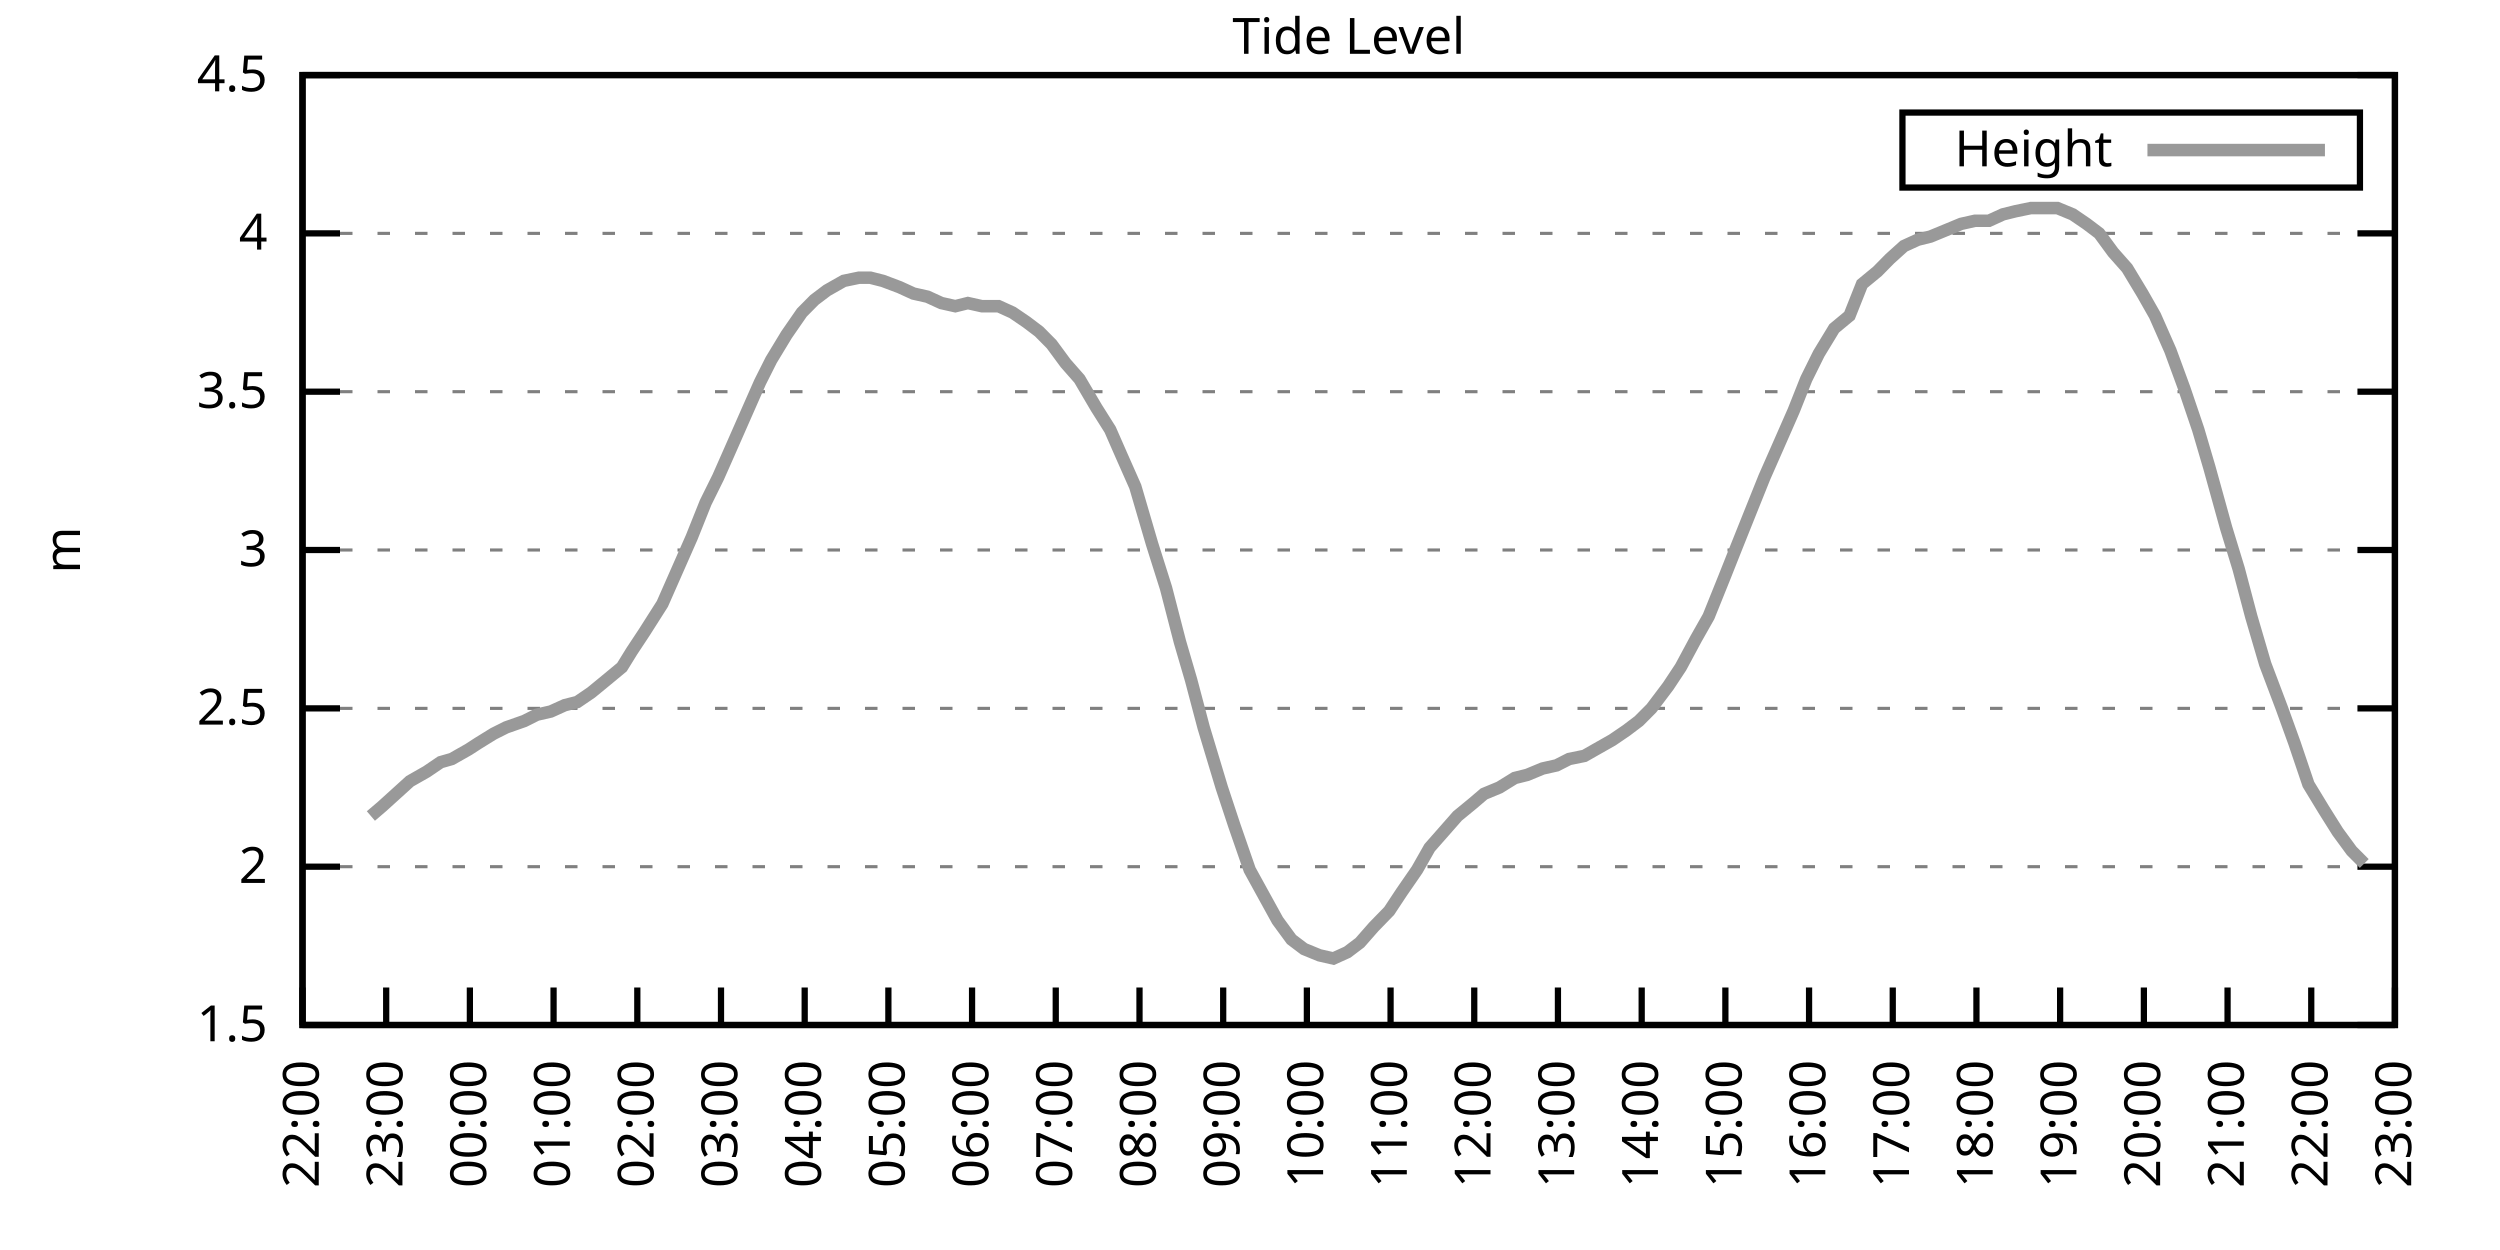
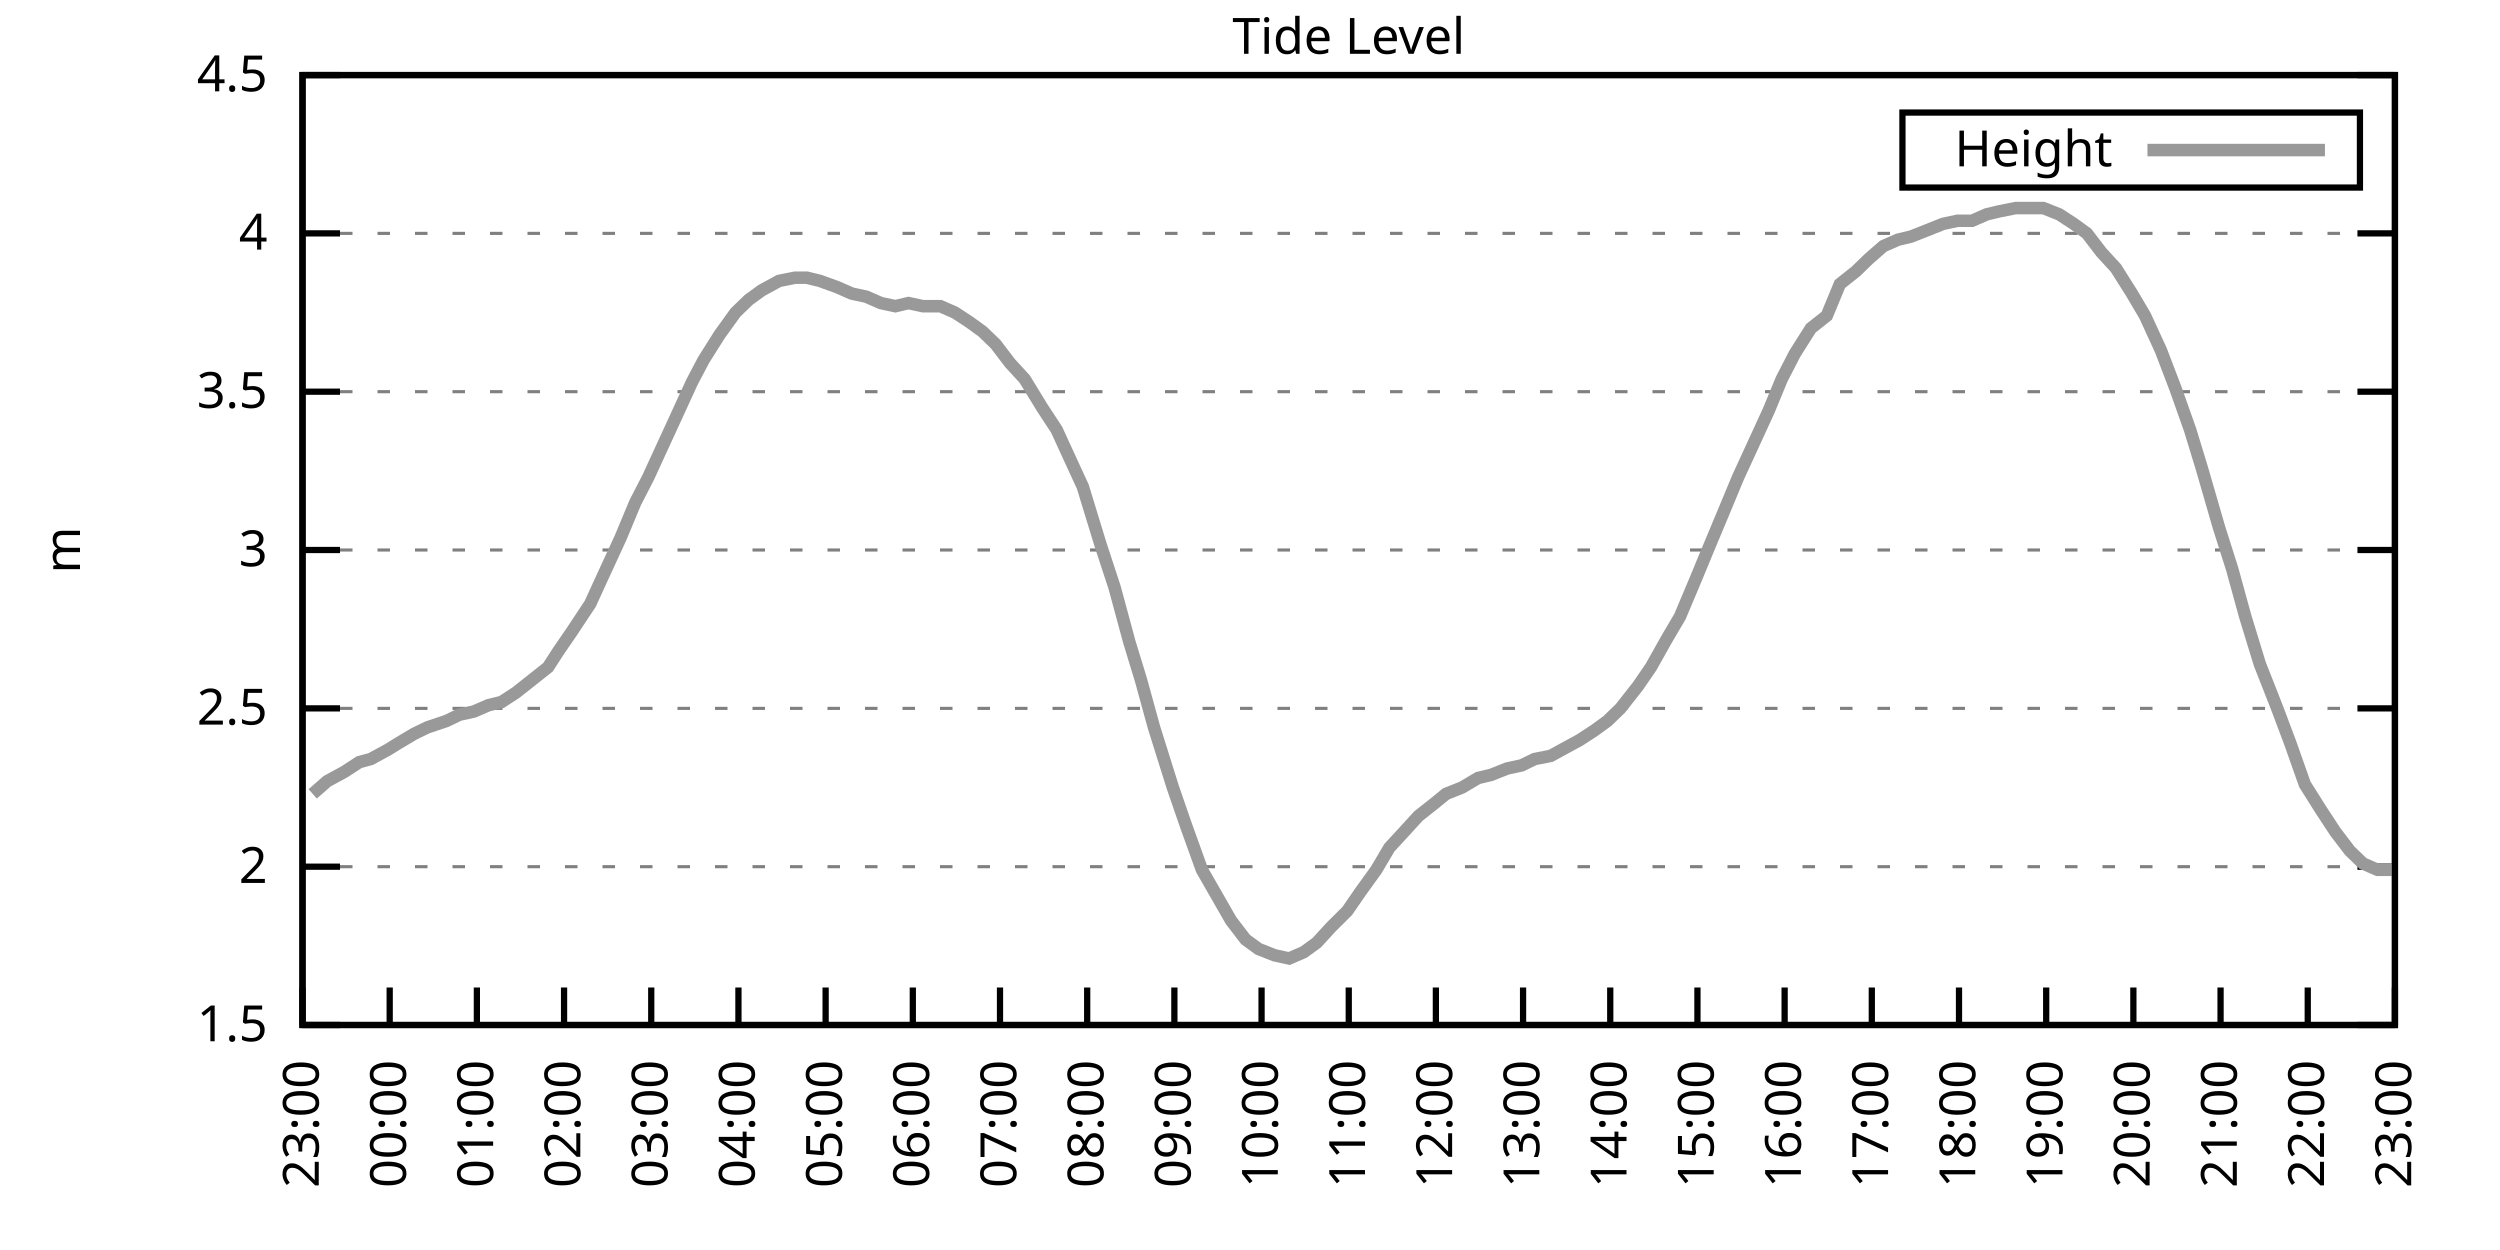
<svg xmlns="http://www.w3.org/2000/svg" xmlns:xlink="http://www.w3.org/1999/xlink" width="400" height="200" viewBox="0 0 400 200">
  <g id="gnuplot_canvas">
    <rect x="0" y="0" width="400" height="200" fill="none" />
    <defs>
      <circle id="gpDot" r="0.5" stroke-width="0.5" stroke="currentColor" />
      <path id="gpPt0" stroke-width="0.333" stroke="currentColor" d="M-1,0 h2 M0,-1 v2" />
      <path id="gpPt1" stroke-width="0.333" stroke="currentColor" d="M-1,-1 L1,1 M1,-1 L-1,1" />
      <path id="gpPt2" stroke-width="0.333" stroke="currentColor" d="M-1,0 L1,0 M0,-1 L0,1 M-1,-1 L1,1 M-1,1 L1,-1" />
      <rect id="gpPt3" stroke-width="0.333" stroke="currentColor" x="-1" y="-1" width="2" height="2" />
      <rect id="gpPt4" stroke-width="0.333" stroke="currentColor" fill="currentColor" x="-1" y="-1" width="2" height="2" />
      <circle id="gpPt5" stroke-width="0.333" stroke="currentColor" cx="0" cy="0" r="1" />
      <use xlink:href="#gpPt5" id="gpPt6" fill="currentColor" stroke="none" />
      <path id="gpPt7" stroke-width="0.333" stroke="currentColor" d="M0,-1.33 L-1.33,0.67 L1.33,0.67 z" />
      <use xlink:href="#gpPt7" id="gpPt8" fill="currentColor" stroke="none" />
      <use xlink:href="#gpPt7" id="gpPt9" stroke="currentColor" transform="rotate(180)" />
      <use xlink:href="#gpPt9" id="gpPt10" fill="currentColor" stroke="none" />
      <use xlink:href="#gpPt3" id="gpPt11" stroke="currentColor" transform="rotate(45)" />
      <use xlink:href="#gpPt11" id="gpPt12" fill="currentColor" stroke="none" />
      <path id="gpPt13" stroke-width="0.333" stroke="currentColor" d="M0,1.330 L1.265,0.411 L0.782,-1.067 L-0.782,-1.076 L-1.265,0.411 z" />
      <use xlink:href="#gpPt13" id="gpPt14" fill="currentColor" stroke="none" />
      <filter id="textbox" filterUnits="objectBoundingBox" x="0" y="0" height="1" width="1">
        <feFlood flood-color="white" flood-opacity="1" result="bgnd" />
        <feComposite in="SourceGraphic" in2="bgnd" operator="atop" />
      </filter>
      <filter id="greybox" filterUnits="objectBoundingBox" x="0" y="0" height="1" width="1">
        <feFlood flood-color="lightgrey" flood-opacity="1" result="grey" />
        <feComposite in="SourceGraphic" in2="grey" operator="atop" />
      </filter>
    </defs>
    <g fill="none" color="white" stroke="currentColor" stroke-width="1.00" stroke-linecap="butt" stroke-linejoin="miter">
</g>
    <g fill="none" color="black" stroke="currentColor" stroke-width="1.00" stroke-linecap="butt" stroke-linejoin="miter">
      <g stroke="none" shape-rendering="crispEdges">
        <polygon fill="rgb(255, 255, 255)" points="48.40,164.00 383.18,164.00 383.18,12.02 48.40,12.02 " />
      </g>
    </g>
    <g fill="none" color="black" stroke="currentColor" stroke-width="1.00" stroke-linecap="butt" stroke-linejoin="miter">
</g>
    <g fill="none" color="black" stroke="black" stroke-width="0.50" stroke-linecap="butt" stroke-linejoin="miter">
</g>
    <g fill="none" color="gray" stroke="currentColor" stroke-width="0.50" stroke-linecap="butt" stroke-linejoin="miter">
      <path stroke="gray" stroke-dasharray="2,4" class="gridline" d="M48.40,164.00 L383.19,164.00  " />
    </g>
    <g fill="none" color="gray" stroke="gray" stroke-width="1.00" stroke-linecap="butt" stroke-linejoin="miter">
</g>
    <g fill="none" color="black" stroke="currentColor" stroke-width="1.00" stroke-linecap="butt" stroke-linejoin="miter">
      <path stroke="black" d="M48.40,164.00 L54.40,164.00 M383.19,164.00 L377.19,164.00  " />
      <g transform="translate(42.80,166.60)" stroke="none" fill="black" font-family="Sans" font-size="8.00" text-anchor="end">
        <text>
          <tspan font-family="Sans"> 1.5</tspan>
        </text>
      </g>
    </g>
    <g fill="none" color="black" stroke="currentColor" stroke-width="1.00" stroke-linecap="butt" stroke-linejoin="miter">
</g>
    <g fill="none" color="black" stroke="black" stroke-width="0.50" stroke-linecap="butt" stroke-linejoin="miter">
</g>
    <g fill="none" color="gray" stroke="currentColor" stroke-width="0.50" stroke-linecap="butt" stroke-linejoin="miter">
      <path stroke="gray" stroke-dasharray="2,4" class="gridline" d="M48.40,138.67 L383.19,138.67  " />
    </g>
    <g fill="none" color="gray" stroke="gray" stroke-width="1.00" stroke-linecap="butt" stroke-linejoin="miter">
</g>
    <g fill="none" color="black" stroke="currentColor" stroke-width="1.00" stroke-linecap="butt" stroke-linejoin="miter">
      <path stroke="black" d="M48.40,138.67 L54.40,138.67 M383.19,138.67 L377.19,138.67  " />
      <g transform="translate(42.80,141.27)" stroke="none" fill="black" font-family="Sans" font-size="8.00" text-anchor="end">
        <text>
          <tspan font-family="Sans"> 2</tspan>
        </text>
      </g>
    </g>
    <g fill="none" color="black" stroke="currentColor" stroke-width="1.00" stroke-linecap="butt" stroke-linejoin="miter">
</g>
    <g fill="none" color="black" stroke="black" stroke-width="0.50" stroke-linecap="butt" stroke-linejoin="miter">
</g>
    <g fill="none" color="gray" stroke="currentColor" stroke-width="0.50" stroke-linecap="butt" stroke-linejoin="miter">
      <path stroke="gray" stroke-dasharray="2,4" class="gridline" d="M48.40,113.34 L383.19,113.34  " />
    </g>
    <g fill="none" color="gray" stroke="gray" stroke-width="1.00" stroke-linecap="butt" stroke-linejoin="miter">
</g>
    <g fill="none" color="black" stroke="currentColor" stroke-width="1.00" stroke-linecap="butt" stroke-linejoin="miter">
      <path stroke="black" d="M48.40,113.34 L54.40,113.34 M383.19,113.34 L377.19,113.34  " />
      <g transform="translate(42.80,115.94)" stroke="none" fill="black" font-family="Sans" font-size="8.00" text-anchor="end">
        <text>
          <tspan font-family="Sans"> 2.5</tspan>
        </text>
      </g>
    </g>
    <g fill="none" color="black" stroke="currentColor" stroke-width="1.00" stroke-linecap="butt" stroke-linejoin="miter">
</g>
    <g fill="none" color="black" stroke="black" stroke-width="0.50" stroke-linecap="butt" stroke-linejoin="miter">
</g>
    <g fill="none" color="gray" stroke="currentColor" stroke-width="0.50" stroke-linecap="butt" stroke-linejoin="miter">
      <path stroke="gray" stroke-dasharray="2,4" class="gridline" d="M48.40,88.00 L383.19,88.00  " />
    </g>
    <g fill="none" color="gray" stroke="gray" stroke-width="1.00" stroke-linecap="butt" stroke-linejoin="miter">
</g>
    <g fill="none" color="black" stroke="currentColor" stroke-width="1.00" stroke-linecap="butt" stroke-linejoin="miter">
      <path stroke="black" d="M48.40,88.00 L54.40,88.00 M383.19,88.00 L377.19,88.00  " />
      <g transform="translate(42.80,90.60)" stroke="none" fill="black" font-family="Sans" font-size="8.00" text-anchor="end">
        <text>
          <tspan font-family="Sans"> 3</tspan>
        </text>
      </g>
    </g>
    <g fill="none" color="black" stroke="currentColor" stroke-width="1.00" stroke-linecap="butt" stroke-linejoin="miter">
</g>
    <g fill="none" color="black" stroke="black" stroke-width="0.50" stroke-linecap="butt" stroke-linejoin="miter">
</g>
    <g fill="none" color="gray" stroke="currentColor" stroke-width="0.50" stroke-linecap="butt" stroke-linejoin="miter">
      <path stroke="gray" stroke-dasharray="2,4" class="gridline" d="M48.40,62.67 L383.19,62.67  " />
    </g>
    <g fill="none" color="gray" stroke="gray" stroke-width="1.00" stroke-linecap="butt" stroke-linejoin="miter">
</g>
    <g fill="none" color="black" stroke="currentColor" stroke-width="1.00" stroke-linecap="butt" stroke-linejoin="miter">
      <path stroke="black" d="M48.40,62.67 L54.40,62.67 M383.19,62.67 L377.19,62.67  " />
      <g transform="translate(42.80,65.27)" stroke="none" fill="black" font-family="Sans" font-size="8.00" text-anchor="end">
        <text>
          <tspan font-family="Sans"> 3.5</tspan>
        </text>
      </g>
    </g>
    <g fill="none" color="black" stroke="currentColor" stroke-width="1.00" stroke-linecap="butt" stroke-linejoin="miter">
</g>
    <g fill="none" color="black" stroke="black" stroke-width="0.50" stroke-linecap="butt" stroke-linejoin="miter">
</g>
    <g fill="none" color="gray" stroke="currentColor" stroke-width="0.50" stroke-linecap="butt" stroke-linejoin="miter">
      <path stroke="gray" stroke-dasharray="2,4" class="gridline" d="M48.40,37.34 L383.19,37.34  " />
    </g>
    <g fill="none" color="gray" stroke="gray" stroke-width="1.00" stroke-linecap="butt" stroke-linejoin="miter">
</g>
    <g fill="none" color="black" stroke="currentColor" stroke-width="1.00" stroke-linecap="butt" stroke-linejoin="miter">
      <path stroke="black" d="M48.40,37.34 L54.40,37.34 M383.19,37.34 L377.19,37.34  " />
      <g transform="translate(42.80,39.94)" stroke="none" fill="black" font-family="Sans" font-size="8.00" text-anchor="end">
        <text>
          <tspan font-family="Sans"> 4</tspan>
        </text>
      </g>
    </g>
    <g fill="none" color="black" stroke="currentColor" stroke-width="1.00" stroke-linecap="butt" stroke-linejoin="miter">
</g>
    <g fill="none" color="black" stroke="black" stroke-width="0.50" stroke-linecap="butt" stroke-linejoin="miter">
</g>
    <g fill="none" color="gray" stroke="currentColor" stroke-width="0.50" stroke-linecap="butt" stroke-linejoin="miter">
      <path stroke="gray" stroke-dasharray="2,4" class="gridline" d="M48.40,12.01 L383.19,12.01  " />
    </g>
    <g fill="none" color="gray" stroke="gray" stroke-width="1.00" stroke-linecap="butt" stroke-linejoin="miter">
</g>
    <g fill="none" color="black" stroke="currentColor" stroke-width="1.00" stroke-linecap="butt" stroke-linejoin="miter">
      <path stroke="black" d="M48.40,12.01 L54.40,12.01 M383.19,12.01 L377.19,12.01  " />
      <g transform="translate(42.80,14.61)" stroke="none" fill="black" font-family="Sans" font-size="8.00" text-anchor="end">
        <text>
          <tspan font-family="Sans"> 4.5</tspan>
        </text>
      </g>
    </g>
    <g fill="none" color="black" stroke="currentColor" stroke-width="1.00" stroke-linecap="butt" stroke-linejoin="miter">
      <path stroke="black" d="M48.40,164.00 L48.40,158.00  " />
      <g transform="translate(51.00,169.60) rotate(270.00)" stroke="none" fill="black" font-family="Sans" font-size="8.00" text-anchor="end">
        <text>
-           <tspan font-family="Sans">22:00</tspan>
-         </text>
-       </g>
-     </g>
-     <g fill="none" color="black" stroke="currentColor" stroke-width="1.00" stroke-linecap="butt" stroke-linejoin="miter">
-       <path stroke="black" d="M61.79,164.00 L61.79,158.00  " />
-       <g transform="translate(64.39,169.60) rotate(270.00)" stroke="none" fill="black" font-family="Sans" font-size="8.00" text-anchor="end">
-         <text>
          <tspan font-family="Sans">23:00</tspan>
        </text>
      </g>
    </g>
    <g fill="none" color="black" stroke="currentColor" stroke-width="1.00" stroke-linecap="butt" stroke-linejoin="miter">
-       <path stroke="black" d="M75.18,164.00 L75.18,158.00  " />
-       <g transform="translate(77.78,169.60) rotate(270.00)" stroke="none" fill="black" font-family="Sans" font-size="8.00" text-anchor="end">
+       <path stroke="black" d="M62.35,164.00 L62.35,158.00  " />
+       <g transform="translate(64.95,169.60) rotate(270.00)" stroke="none" fill="black" font-family="Sans" font-size="8.00" text-anchor="end">
        <text>
          <tspan font-family="Sans">00:00</tspan>
        </text>
      </g>
    </g>
    <g fill="none" color="black" stroke="currentColor" stroke-width="1.00" stroke-linecap="butt" stroke-linejoin="miter">
-       <path stroke="black" d="M88.57,164.00 L88.57,158.00  " />
-       <g transform="translate(91.17,169.60) rotate(270.00)" stroke="none" fill="black" font-family="Sans" font-size="8.00" text-anchor="end">
+       <path stroke="black" d="M76.30,164.00 L76.30,158.00  " />
+       <g transform="translate(78.90,169.60) rotate(270.00)" stroke="none" fill="black" font-family="Sans" font-size="8.00" text-anchor="end">
        <text>
          <tspan font-family="Sans">01:00</tspan>
        </text>
      </g>
    </g>
    <g fill="none" color="black" stroke="currentColor" stroke-width="1.00" stroke-linecap="butt" stroke-linejoin="miter">
-       <path stroke="black" d="M101.97,164.00 L101.97,158.00  " />
-       <g transform="translate(104.57,169.60) rotate(270.00)" stroke="none" fill="black" font-family="Sans" font-size="8.00" text-anchor="end">
+       <path stroke="black" d="M90.25,164.00 L90.25,158.00  " />
+       <g transform="translate(92.85,169.60) rotate(270.00)" stroke="none" fill="black" font-family="Sans" font-size="8.00" text-anchor="end">
        <text>
          <tspan font-family="Sans">02:00</tspan>
        </text>
      </g>
    </g>
    <g fill="none" color="black" stroke="currentColor" stroke-width="1.00" stroke-linecap="butt" stroke-linejoin="miter">
-       <path stroke="black" d="M115.36,164.00 L115.36,158.00  " />
-       <g transform="translate(117.96,169.60) rotate(270.00)" stroke="none" fill="black" font-family="Sans" font-size="8.00" text-anchor="end">
+       <path stroke="black" d="M104.20,164.00 L104.20,158.00  " />
+       <g transform="translate(106.80,169.60) rotate(270.00)" stroke="none" fill="black" font-family="Sans" font-size="8.00" text-anchor="end">
        <text>
          <tspan font-family="Sans">03:00</tspan>
        </text>
      </g>
    </g>
    <g fill="none" color="black" stroke="currentColor" stroke-width="1.00" stroke-linecap="butt" stroke-linejoin="miter">
-       <path stroke="black" d="M128.75,164.00 L128.75,158.00  " />
-       <g transform="translate(131.35,169.60) rotate(270.00)" stroke="none" fill="black" font-family="Sans" font-size="8.00" text-anchor="end">
+       <path stroke="black" d="M118.15,164.00 L118.15,158.00  " />
+       <g transform="translate(120.75,169.60) rotate(270.00)" stroke="none" fill="black" font-family="Sans" font-size="8.00" text-anchor="end">
        <text>
          <tspan font-family="Sans">04:00</tspan>
        </text>
      </g>
    </g>
    <g fill="none" color="black" stroke="currentColor" stroke-width="1.00" stroke-linecap="butt" stroke-linejoin="miter">
-       <path stroke="black" d="M142.14,164.00 L142.14,158.00  " />
-       <g transform="translate(144.74,169.60) rotate(270.00)" stroke="none" fill="black" font-family="Sans" font-size="8.00" text-anchor="end">
+       <path stroke="black" d="M132.10,164.00 L132.10,158.00  " />
+       <g transform="translate(134.70,169.60) rotate(270.00)" stroke="none" fill="black" font-family="Sans" font-size="8.00" text-anchor="end">
        <text>
          <tspan font-family="Sans">05:00</tspan>
        </text>
      </g>
    </g>
    <g fill="none" color="black" stroke="currentColor" stroke-width="1.00" stroke-linecap="butt" stroke-linejoin="miter">
-       <path stroke="black" d="M155.53,164.00 L155.53,158.00  " />
-       <g transform="translate(158.13,169.60) rotate(270.00)" stroke="none" fill="black" font-family="Sans" font-size="8.00" text-anchor="end">
+       <path stroke="black" d="M146.05,164.00 L146.05,158.00  " />
+       <g transform="translate(148.65,169.60) rotate(270.00)" stroke="none" fill="black" font-family="Sans" font-size="8.00" text-anchor="end">
        <text>
          <tspan font-family="Sans">06:00</tspan>
        </text>
      </g>
    </g>
    <g fill="none" color="black" stroke="currentColor" stroke-width="1.00" stroke-linecap="butt" stroke-linejoin="miter">
-       <path stroke="black" d="M168.92,164.00 L168.92,158.00  " />
-       <g transform="translate(171.52,169.60) rotate(270.00)" stroke="none" fill="black" font-family="Sans" font-size="8.00" text-anchor="end">
+       <path stroke="black" d="M160.00,164.00 L160.00,158.00  " />
+       <g transform="translate(162.60,169.60) rotate(270.00)" stroke="none" fill="black" font-family="Sans" font-size="8.00" text-anchor="end">
        <text>
          <tspan font-family="Sans">07:00</tspan>
        </text>
      </g>
    </g>
    <g fill="none" color="black" stroke="currentColor" stroke-width="1.00" stroke-linecap="butt" stroke-linejoin="miter">
-       <path stroke="black" d="M182.32,164.00 L182.32,158.00  " />
-       <g transform="translate(184.92,169.60) rotate(270.00)" stroke="none" fill="black" font-family="Sans" font-size="8.00" text-anchor="end">
+       <path stroke="black" d="M173.95,164.00 L173.95,158.00  " />
+       <g transform="translate(176.55,169.60) rotate(270.00)" stroke="none" fill="black" font-family="Sans" font-size="8.00" text-anchor="end">
        <text>
          <tspan font-family="Sans">08:00</tspan>
        </text>
      </g>
    </g>
    <g fill="none" color="black" stroke="currentColor" stroke-width="1.00" stroke-linecap="butt" stroke-linejoin="miter">
-       <path stroke="black" d="M195.71,164.00 L195.71,158.00  " />
-       <g transform="translate(198.31,169.60) rotate(270.00)" stroke="none" fill="black" font-family="Sans" font-size="8.00" text-anchor="end">
+       <path stroke="black" d="M187.90,164.00 L187.90,158.00  " />
+       <g transform="translate(190.50,169.60) rotate(270.00)" stroke="none" fill="black" font-family="Sans" font-size="8.00" text-anchor="end">
        <text>
          <tspan font-family="Sans">09:00</tspan>
        </text>
      </g>
    </g>
    <g fill="none" color="black" stroke="currentColor" stroke-width="1.00" stroke-linecap="butt" stroke-linejoin="miter">
-       <path stroke="black" d="M209.10,164.00 L209.10,158.00  " />
-       <g transform="translate(211.70,169.60) rotate(270.00)" stroke="none" fill="black" font-family="Sans" font-size="8.00" text-anchor="end">
+       <path stroke="black" d="M201.85,164.00 L201.85,158.00  " />
+       <g transform="translate(204.45,169.60) rotate(270.00)" stroke="none" fill="black" font-family="Sans" font-size="8.00" text-anchor="end">
        <text>
          <tspan font-family="Sans">10:00</tspan>
        </text>
      </g>
    </g>
    <g fill="none" color="black" stroke="currentColor" stroke-width="1.00" stroke-linecap="butt" stroke-linejoin="miter">
-       <path stroke="black" d="M222.49,164.00 L222.49,158.00  " />
-       <g transform="translate(225.09,169.60) rotate(270.00)" stroke="none" fill="black" font-family="Sans" font-size="8.00" text-anchor="end">
+       <path stroke="black" d="M215.80,164.00 L215.80,158.00  " />
+       <g transform="translate(218.40,169.60) rotate(270.00)" stroke="none" fill="black" font-family="Sans" font-size="8.00" text-anchor="end">
        <text>
          <tspan font-family="Sans">11:00</tspan>
        </text>
      </g>
    </g>
    <g fill="none" color="black" stroke="currentColor" stroke-width="1.00" stroke-linecap="butt" stroke-linejoin="miter">
-       <path stroke="black" d="M235.88,164.00 L235.88,158.00  " />
-       <g transform="translate(238.48,169.60) rotate(270.00)" stroke="none" fill="black" font-family="Sans" font-size="8.00" text-anchor="end">
+       <path stroke="black" d="M229.74,164.00 L229.74,158.00  " />
+       <g transform="translate(232.34,169.60) rotate(270.00)" stroke="none" fill="black" font-family="Sans" font-size="8.00" text-anchor="end">
        <text>
          <tspan font-family="Sans">12:00</tspan>
        </text>
      </g>
    </g>
    <g fill="none" color="black" stroke="currentColor" stroke-width="1.00" stroke-linecap="butt" stroke-linejoin="miter">
-       <path stroke="black" d="M249.27,164.00 L249.27,158.00  " />
-       <g transform="translate(251.87,169.60) rotate(270.00)" stroke="none" fill="black" font-family="Sans" font-size="8.00" text-anchor="end">
+       <path stroke="black" d="M243.69,164.00 L243.69,158.00  " />
+       <g transform="translate(246.29,169.60) rotate(270.00)" stroke="none" fill="black" font-family="Sans" font-size="8.00" text-anchor="end">
        <text>
          <tspan font-family="Sans">13:00</tspan>
        </text>
      </g>
    </g>
    <g fill="none" color="black" stroke="currentColor" stroke-width="1.00" stroke-linecap="butt" stroke-linejoin="miter">
-       <path stroke="black" d="M262.67,164.00 L262.67,158.00  " />
-       <g transform="translate(265.27,169.60) rotate(270.00)" stroke="none" fill="black" font-family="Sans" font-size="8.00" text-anchor="end">
+       <path stroke="black" d="M257.64,164.00 L257.64,158.00  " />
+       <g transform="translate(260.24,169.60) rotate(270.00)" stroke="none" fill="black" font-family="Sans" font-size="8.00" text-anchor="end">
        <text>
          <tspan font-family="Sans">14:00</tspan>
        </text>
      </g>
    </g>
    <g fill="none" color="black" stroke="currentColor" stroke-width="1.00" stroke-linecap="butt" stroke-linejoin="miter">
-       <path stroke="black" d="M276.06,164.00 L276.06,158.00  " />
-       <g transform="translate(278.66,169.60) rotate(270.00)" stroke="none" fill="black" font-family="Sans" font-size="8.00" text-anchor="end">
+       <path stroke="black" d="M271.59,164.00 L271.59,158.00  " />
+       <g transform="translate(274.19,169.60) rotate(270.00)" stroke="none" fill="black" font-family="Sans" font-size="8.00" text-anchor="end">
        <text>
          <tspan font-family="Sans">15:00</tspan>
        </text>
      </g>
    </g>
    <g fill="none" color="black" stroke="currentColor" stroke-width="1.00" stroke-linecap="butt" stroke-linejoin="miter">
-       <path stroke="black" d="M289.45,164.00 L289.45,158.00  " />
-       <g transform="translate(292.05,169.60) rotate(270.00)" stroke="none" fill="black" font-family="Sans" font-size="8.00" text-anchor="end">
+       <path stroke="black" d="M285.54,164.00 L285.54,158.00  " />
+       <g transform="translate(288.14,169.60) rotate(270.00)" stroke="none" fill="black" font-family="Sans" font-size="8.00" text-anchor="end">
        <text>
          <tspan font-family="Sans">16:00</tspan>
        </text>
      </g>
    </g>
    <g fill="none" color="black" stroke="currentColor" stroke-width="1.00" stroke-linecap="butt" stroke-linejoin="miter">
-       <path stroke="black" d="M302.84,164.00 L302.84,158.00  " />
-       <g transform="translate(305.44,169.60) rotate(270.00)" stroke="none" fill="black" font-family="Sans" font-size="8.00" text-anchor="end">
+       <path stroke="black" d="M299.49,164.00 L299.49,158.00  " />
+       <g transform="translate(302.09,169.60) rotate(270.00)" stroke="none" fill="black" font-family="Sans" font-size="8.00" text-anchor="end">
        <text>
          <tspan font-family="Sans">17:00</tspan>
        </text>
      </g>
    </g>
    <g fill="none" color="black" stroke="currentColor" stroke-width="1.00" stroke-linecap="butt" stroke-linejoin="miter">
-       <path stroke="black" d="M316.23,164.00 L316.23,158.00  " />
-       <g transform="translate(318.83,169.60) rotate(270.00)" stroke="none" fill="black" font-family="Sans" font-size="8.00" text-anchor="end">
+       <path stroke="black" d="M313.44,164.00 L313.44,158.00  " />
+       <g transform="translate(316.04,169.60) rotate(270.00)" stroke="none" fill="black" font-family="Sans" font-size="8.00" text-anchor="end">
        <text>
          <tspan font-family="Sans">18:00</tspan>
        </text>
      </g>
    </g>
    <g fill="none" color="black" stroke="currentColor" stroke-width="1.00" stroke-linecap="butt" stroke-linejoin="miter">
-       <path stroke="black" d="M329.62,164.00 L329.62,158.00  " />
-       <g transform="translate(332.22,169.60) rotate(270.00)" stroke="none" fill="black" font-family="Sans" font-size="8.00" text-anchor="end">
+       <path stroke="black" d="M327.39,164.00 L327.39,158.00  " />
+       <g transform="translate(329.99,169.60) rotate(270.00)" stroke="none" fill="black" font-family="Sans" font-size="8.00" text-anchor="end">
        <text>
          <tspan font-family="Sans">19:00</tspan>
        </text>
      </g>
    </g>
    <g fill="none" color="black" stroke="currentColor" stroke-width="1.00" stroke-linecap="butt" stroke-linejoin="miter">
-       <path stroke="black" d="M343.02,164.00 L343.02,158.00  " />
-       <g transform="translate(345.62,169.60) rotate(270.00)" stroke="none" fill="black" font-family="Sans" font-size="8.00" text-anchor="end">
+       <path stroke="black" d="M341.34,164.00 L341.34,158.00  " />
+       <g transform="translate(343.94,169.60) rotate(270.00)" stroke="none" fill="black" font-family="Sans" font-size="8.00" text-anchor="end">
        <text>
          <tspan font-family="Sans">20:00</tspan>
        </text>
      </g>
    </g>
    <g fill="none" color="black" stroke="currentColor" stroke-width="1.00" stroke-linecap="butt" stroke-linejoin="miter">
-       <path stroke="black" d="M356.41,164.00 L356.41,158.00  " />
-       <g transform="translate(359.01,169.60) rotate(270.00)" stroke="none" fill="black" font-family="Sans" font-size="8.00" text-anchor="end">
+       <path stroke="black" d="M355.29,164.00 L355.29,158.00  " />
+       <g transform="translate(357.89,169.60) rotate(270.00)" stroke="none" fill="black" font-family="Sans" font-size="8.00" text-anchor="end">
        <text>
          <tspan font-family="Sans">21:00</tspan>
        </text>
      </g>
    </g>
    <g fill="none" color="black" stroke="currentColor" stroke-width="1.00" stroke-linecap="butt" stroke-linejoin="miter">
-       <path stroke="black" d="M369.80,164.00 L369.80,158.00  " />
-       <g transform="translate(372.40,169.60) rotate(270.00)" stroke="none" fill="black" font-family="Sans" font-size="8.00" text-anchor="end">
+       <path stroke="black" d="M369.24,164.00 L369.24,158.00  " />
+       <g transform="translate(371.84,169.60) rotate(270.00)" stroke="none" fill="black" font-family="Sans" font-size="8.00" text-anchor="end">
        <text>
          <tspan font-family="Sans">22:00</tspan>
        </text>
      </g>
    </g>
    <g fill="none" color="black" stroke="currentColor" stroke-width="1.00" stroke-linecap="butt" stroke-linejoin="miter">
      <path stroke="black" d="M383.19,164.00 L383.19,158.00  " />
      <g transform="translate(385.79,169.60) rotate(270.00)" stroke="none" fill="black" font-family="Sans" font-size="8.00" text-anchor="end">
        <text>
          <tspan font-family="Sans">23:00</tspan>
        </text>
      </g>
    </g>
    <g fill="none" color="black" stroke="currentColor" stroke-width="1.00" stroke-linecap="butt" stroke-linejoin="miter">
</g>
    <g fill="none" color="black" stroke="currentColor" stroke-width="1.00" stroke-linecap="butt" stroke-linejoin="miter">
      <path stroke="black" d="M48.40,12.01 L48.40,164.00 L383.19,164.00 L383.19,12.01 L48.40,12.01 Z  " />
    </g>
    <g fill="none" color="black" stroke="currentColor" stroke-width="1.00" stroke-linecap="butt" stroke-linejoin="miter">
</g>
    <g fill="none" color="black" stroke="currentColor" stroke-width="1.00" stroke-linecap="butt" stroke-linejoin="miter">
      <path stroke="black" d="M304.39,30.01 L304.39,18.01 L377.59,18.01 L377.59,30.01 L304.39,30.01 Z  " />
    </g>
    <g id="Tide_level_plot_1">
      <g fill="none" color="white" stroke="black" stroke-width="2.00" stroke-linecap="butt" stroke-linejoin="miter">
</g>
      <g fill="none" color="black" stroke="currentColor" stroke-width="2.00" stroke-linecap="butt" stroke-linejoin="miter">
        <g transform="translate(337.99,26.61)" stroke="none" fill="black" font-family="Sans" font-size="8.00" text-anchor="end">
          <text>
            <tspan font-family="Sans">Height</tspan>
          </text>
        </g>
      </g>
      <g fill="none" color="black" stroke="currentColor" stroke-width="2.00" stroke-linecap="butt" stroke-linejoin="miter">
-         <path stroke="rgb(153, 153, 153)" d="M343.59,24.01 L371.99,24.01 M59.34,130.56 L61.12,129.04 L63.35,127.02 L65.59,124.99 L68.26,123.47 L70.50,121.95   L72.28,121.44 L74.96,119.92 L76.52,118.91 L78.98,117.39 L80.99,116.38 L83.89,115.36 L85.90,114.35 L88.13,113.84   L90.36,112.83 L92.37,112.32 L94.60,110.80 L97.06,108.78 L99.51,106.75 L101.07,104.22 L103.08,101.18 L105.98,96.62   L107.77,92.56 L110.67,85.98 L112.90,80.41 L114.91,76.35 L116.70,72.30 L119.15,66.73 L121.61,61.15 L123.39,57.61   L125.85,53.55 L128.30,50.01 L130.31,47.98 L132.32,46.46 L135.00,44.94 L137.45,44.43 L139.24,44.43 L141.25,44.94   L143.93,45.95 L146.16,46.97 L148.39,47.47 L150.62,48.49 L152.85,48.99 L154.86,48.49 L157.10,48.99 L159.77,48.99   L162.01,50.01 L164.24,51.53 L166.25,53.05 L168.25,55.07 L170.49,58.11 L172.72,60.65 L175.40,65.21 L177.63,68.75   L179.41,72.81 L181.65,77.87 L184.32,86.99 L186.56,94.08 L188.79,102.70 L190.57,108.78 L192.58,116.38 L195.48,126.00   L197.49,132.08 L199.95,139.17 L202.18,143.23 L204.41,147.28 L206.64,150.32 L208.65,151.84 L211.11,152.85 L213.34,153.36   L215.57,152.35 L217.58,150.83 L219.81,148.29 L222.27,145.76 L224.28,142.72 L226.73,139.17 L228.74,135.63 L230.97,133.10   L233.20,130.56 L235.66,128.54 L237.44,127.02 L239.90,126.00 L242.36,124.48 L244.36,123.98 L246.82,122.96 L249.05,122.46   L251.06,121.44 L253.51,120.94 L255.30,119.92 L257.98,118.40 L260.21,116.88 L262.22,115.36 L264.23,113.34 L266.91,109.79   L268.92,106.75 L271.37,102.19 L273.38,98.64 L275.83,92.56 L277.84,87.50 L280.07,81.93 L282.31,76.35 L284.32,71.79   L286.99,65.71 L289.00,60.65 L291.01,56.59 L293.47,52.54 L295.92,50.51 L297.93,45.45 L300.39,43.42 L302.39,41.39   L304.63,39.37 L306.86,38.35 L308.87,37.85 L311.32,36.84 L313.78,35.82 L316.01,35.32 L318.24,35.32 L320.47,34.30   L322.48,33.80 L324.94,33.29 L326.95,33.29 L329.18,33.29 L331.63,34.30 L333.86,35.82 L335.87,37.34 L338.10,40.38   L340.34,42.91 L342.79,46.97 L344.80,50.51 L347.26,56.09 L349.49,62.17 L351.72,68.75 L353.51,74.83 L356.18,84.46   L358.19,91.04 L360.20,98.64 L362.43,106.24 L365.11,113.34 L367.12,118.91 L369.35,125.50 L371.81,129.55 L374.04,133.10   L376.27,136.14 L378.28,138.16  " />
+         <path stroke="rgb(153, 153, 153)" d="M343.59,24.01 L371.99,24.01 M50.03,127.02 L52.35,124.99 L55.14,123.47 L57.47,121.95 L59.33,121.44 L62.12,119.92   L63.74,118.91 L66.30,117.39 L68.39,116.38 L71.42,115.36 L73.51,114.35 L75.83,113.84 L78.16,112.83 L80.25,112.32   L82.58,110.80 L85.13,108.78 L87.69,106.75 L89.32,104.22 L91.41,101.18 L94.43,96.62 L96.29,92.56 L99.32,85.98   L101.64,80.41 L103.73,76.35 L105.59,72.30 L108.15,66.73 L110.71,61.15 L112.57,57.61 L115.13,53.55 L117.68,50.01   L119.78,47.98 L121.87,46.46 L124.66,44.94 L127.22,44.43 L129.08,44.43 L131.17,44.94 L133.96,45.95 L136.28,46.97   L138.61,47.47 L140.93,48.49 L143.26,48.99 L145.35,48.49 L147.67,48.99 L150.46,48.99 L152.79,50.01 L155.11,51.53   L157.21,53.05 L159.30,55.07 L161.62,58.11 L163.95,60.65 L166.74,65.21 L169.06,68.75 L170.92,72.81 L173.25,77.87   L176.04,86.99 L178.36,94.08 L180.69,102.70 L182.55,108.78 L184.64,116.38 L187.66,126.00 L189.76,132.08 L192.31,139.17   L194.64,143.23 L196.96,147.28 L199.29,150.32 L201.38,151.84 L203.94,152.85 L206.26,153.36 L208.59,152.35 L210.68,150.83   L213.01,148.29 L215.56,145.76 L217.65,142.72 L220.21,139.17 L222.30,135.63 L224.63,133.10 L226.95,130.56 L229.51,128.54   L231.37,127.02 L233.93,126.00 L236.49,124.48 L238.58,123.98 L241.14,122.96 L243.46,122.46 L245.55,121.44 L248.11,120.94   L249.97,119.92 L252.76,118.40 L255.09,116.88 L257.18,115.36 L259.27,113.34 L262.06,109.79 L264.15,106.75 L266.71,102.19   L268.80,98.64 L271.36,92.56 L273.45,87.50 L275.78,81.93 L278.10,76.35 L280.20,71.79 L282.99,65.71 L285.08,60.65   L287.17,56.59 L289.73,52.54 L292.29,50.51 L294.38,45.45 L296.94,43.42 L299.03,41.39 L301.35,39.37 L303.68,38.35   L305.77,37.85 L308.33,36.84 L310.88,35.82 L313.21,35.32 L315.53,35.32 L317.86,34.30 L319.95,33.80 L322.51,33.29   L324.60,33.29 L326.93,33.29 L329.48,34.30 L331.81,35.82 L333.90,37.34 L336.23,40.38 L338.55,42.91 L341.11,46.97   L343.20,50.51 L345.76,56.09 L348.08,62.17 L350.41,68.75 L352.27,74.83 L355.06,84.46 L357.15,91.04 L359.24,98.64   L361.57,106.24 L364.36,113.34 L366.45,118.91 L368.78,125.50 L371.33,129.55 L373.66,133.10 L375.98,136.14 L378.08,138.16   L380.40,139.17 L382.96,139.17  " />
      </g>
    </g>
    <g fill="none" color="black" stroke="currentColor" stroke-width="2.00" stroke-linecap="butt" stroke-linejoin="miter">
</g>
    <g fill="none" color="black" stroke="black" stroke-width="1.00" stroke-linecap="butt" stroke-linejoin="miter">
</g>
    <g fill="none" color="black" stroke="currentColor" stroke-width="1.00" stroke-linecap="butt" stroke-linejoin="miter">
      <path stroke="black" d="M48.40,12.01 L48.40,164.00 L383.19,164.00 L383.19,12.01 L48.40,12.01 Z  " />
      <g transform="translate(12.80,88.01) rotate(270.00)" stroke="none" fill="black" font-family="Sans" font-size="8.00" text-anchor="middle">
        <text>
          <tspan font-family="Sans">m</tspan>
        </text>
      </g>
    </g>
    <g fill="none" color="black" stroke="currentColor" stroke-width="1.00" stroke-linecap="butt" stroke-linejoin="miter">
</g>
    <g fill="none" color="black" stroke="currentColor" stroke-width="1.00" stroke-linecap="butt" stroke-linejoin="miter">
      <g transform="translate(215.79,8.61)" stroke="none" fill="black" font-family="Sans" font-size="8.00" text-anchor="middle">
        <text>
          <tspan font-family="Sans">Tide Level</tspan>
        </text>
      </g>
    </g>
    <g fill="none" color="black" stroke="currentColor" stroke-width="1.00" stroke-linecap="butt" stroke-linejoin="miter">
</g>
  </g>
</svg>
